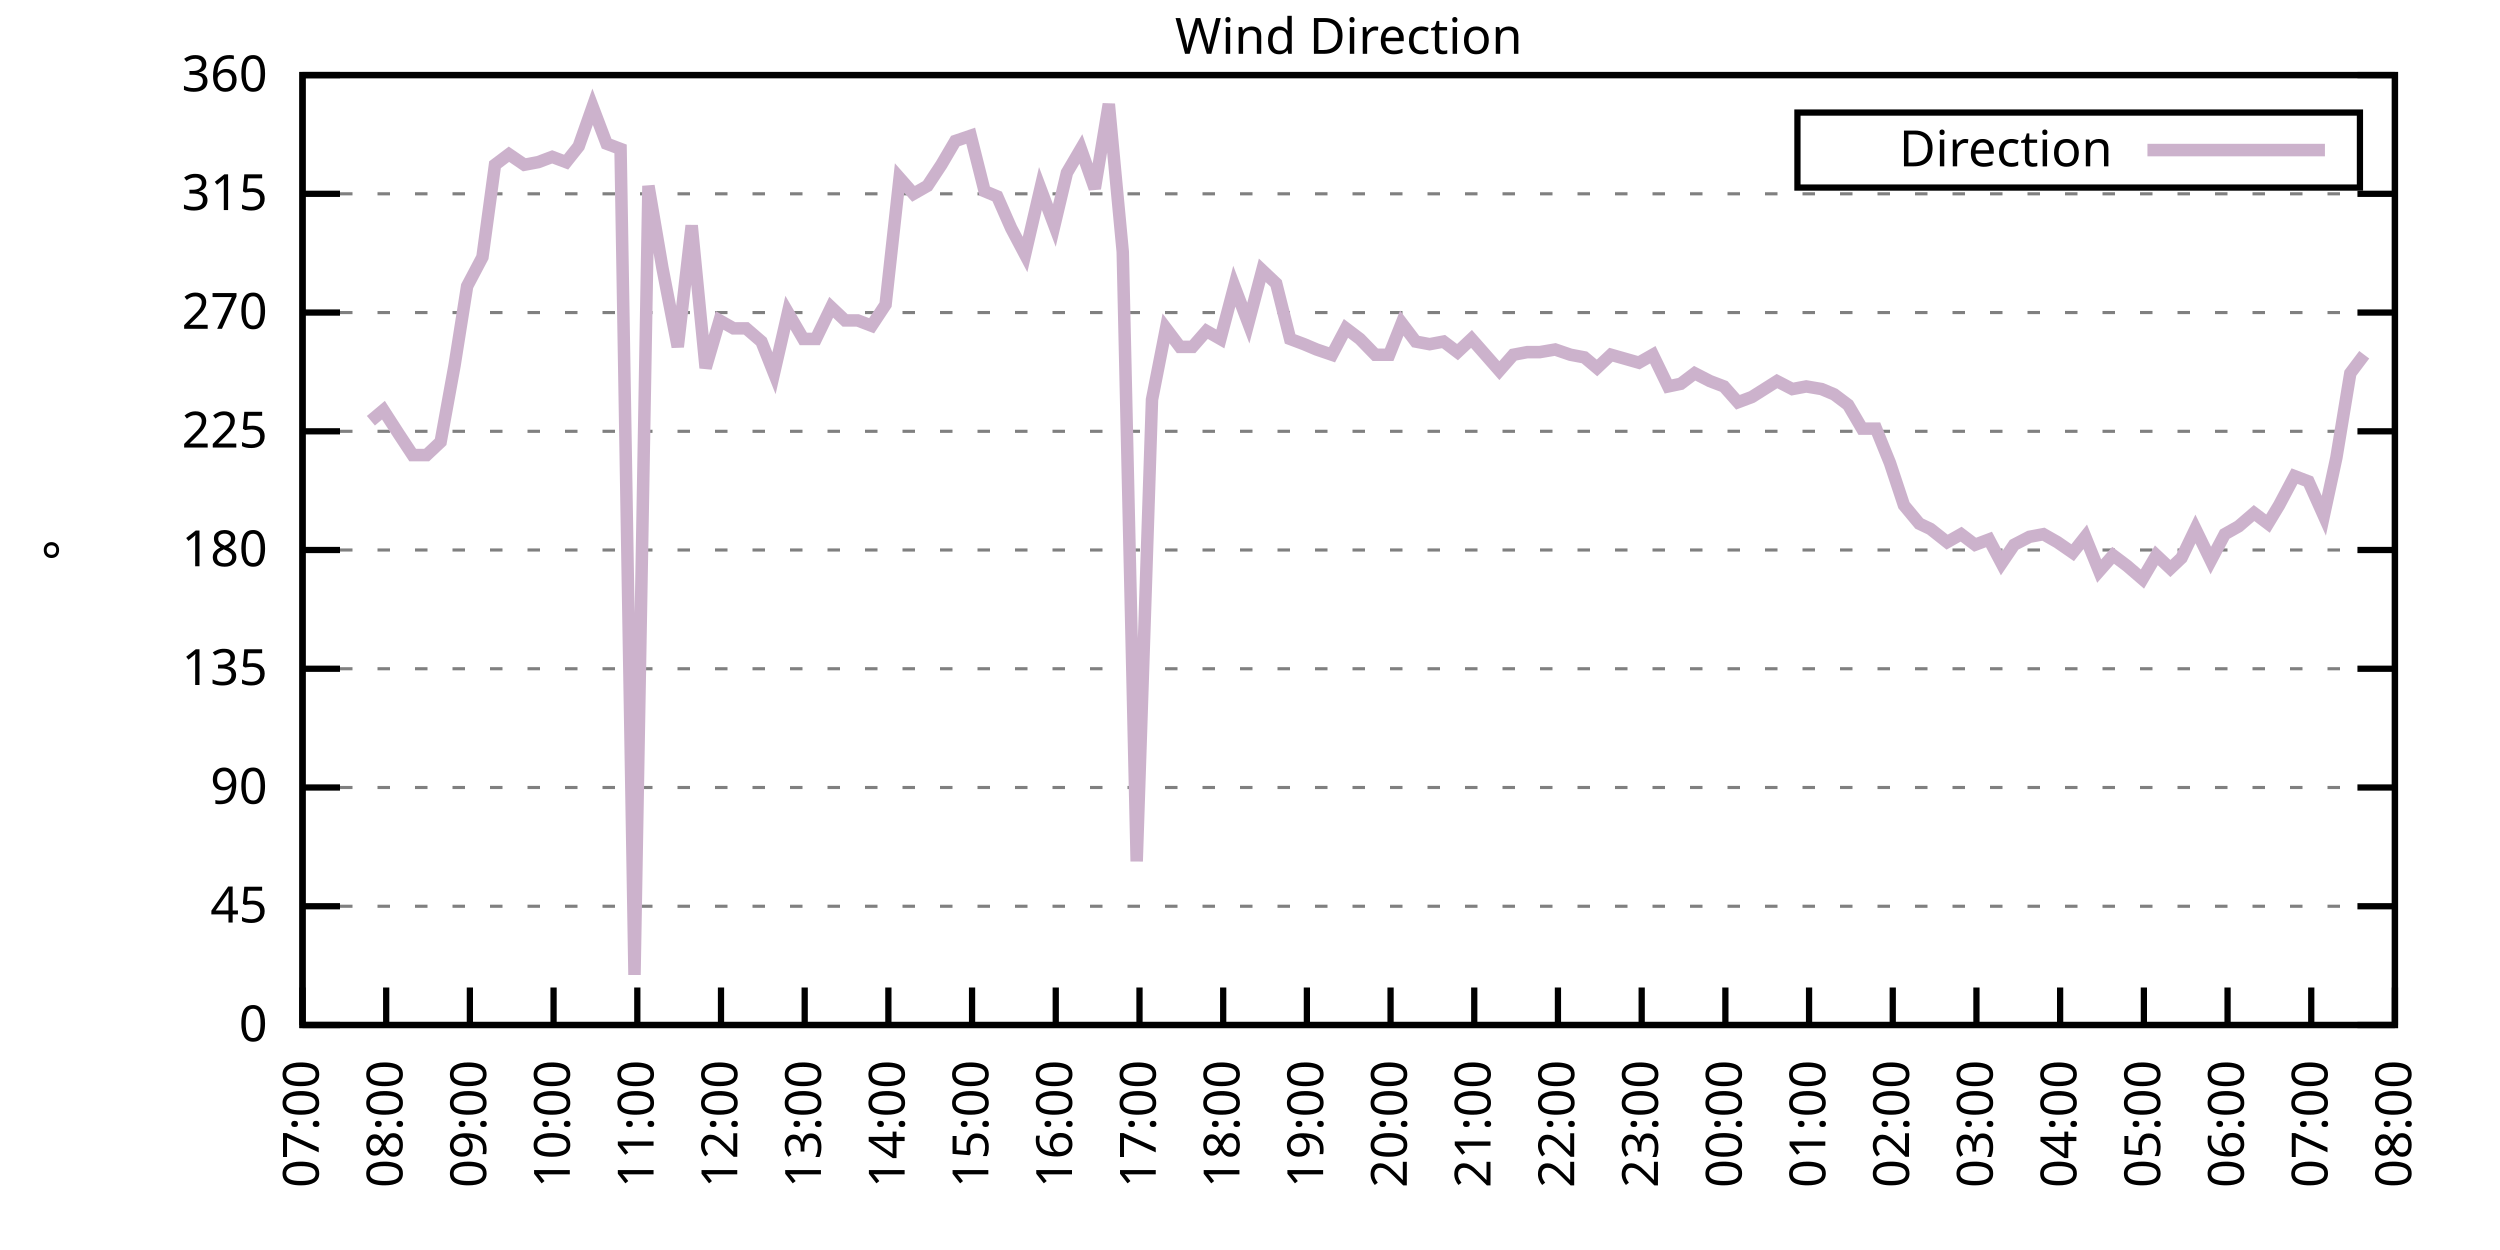
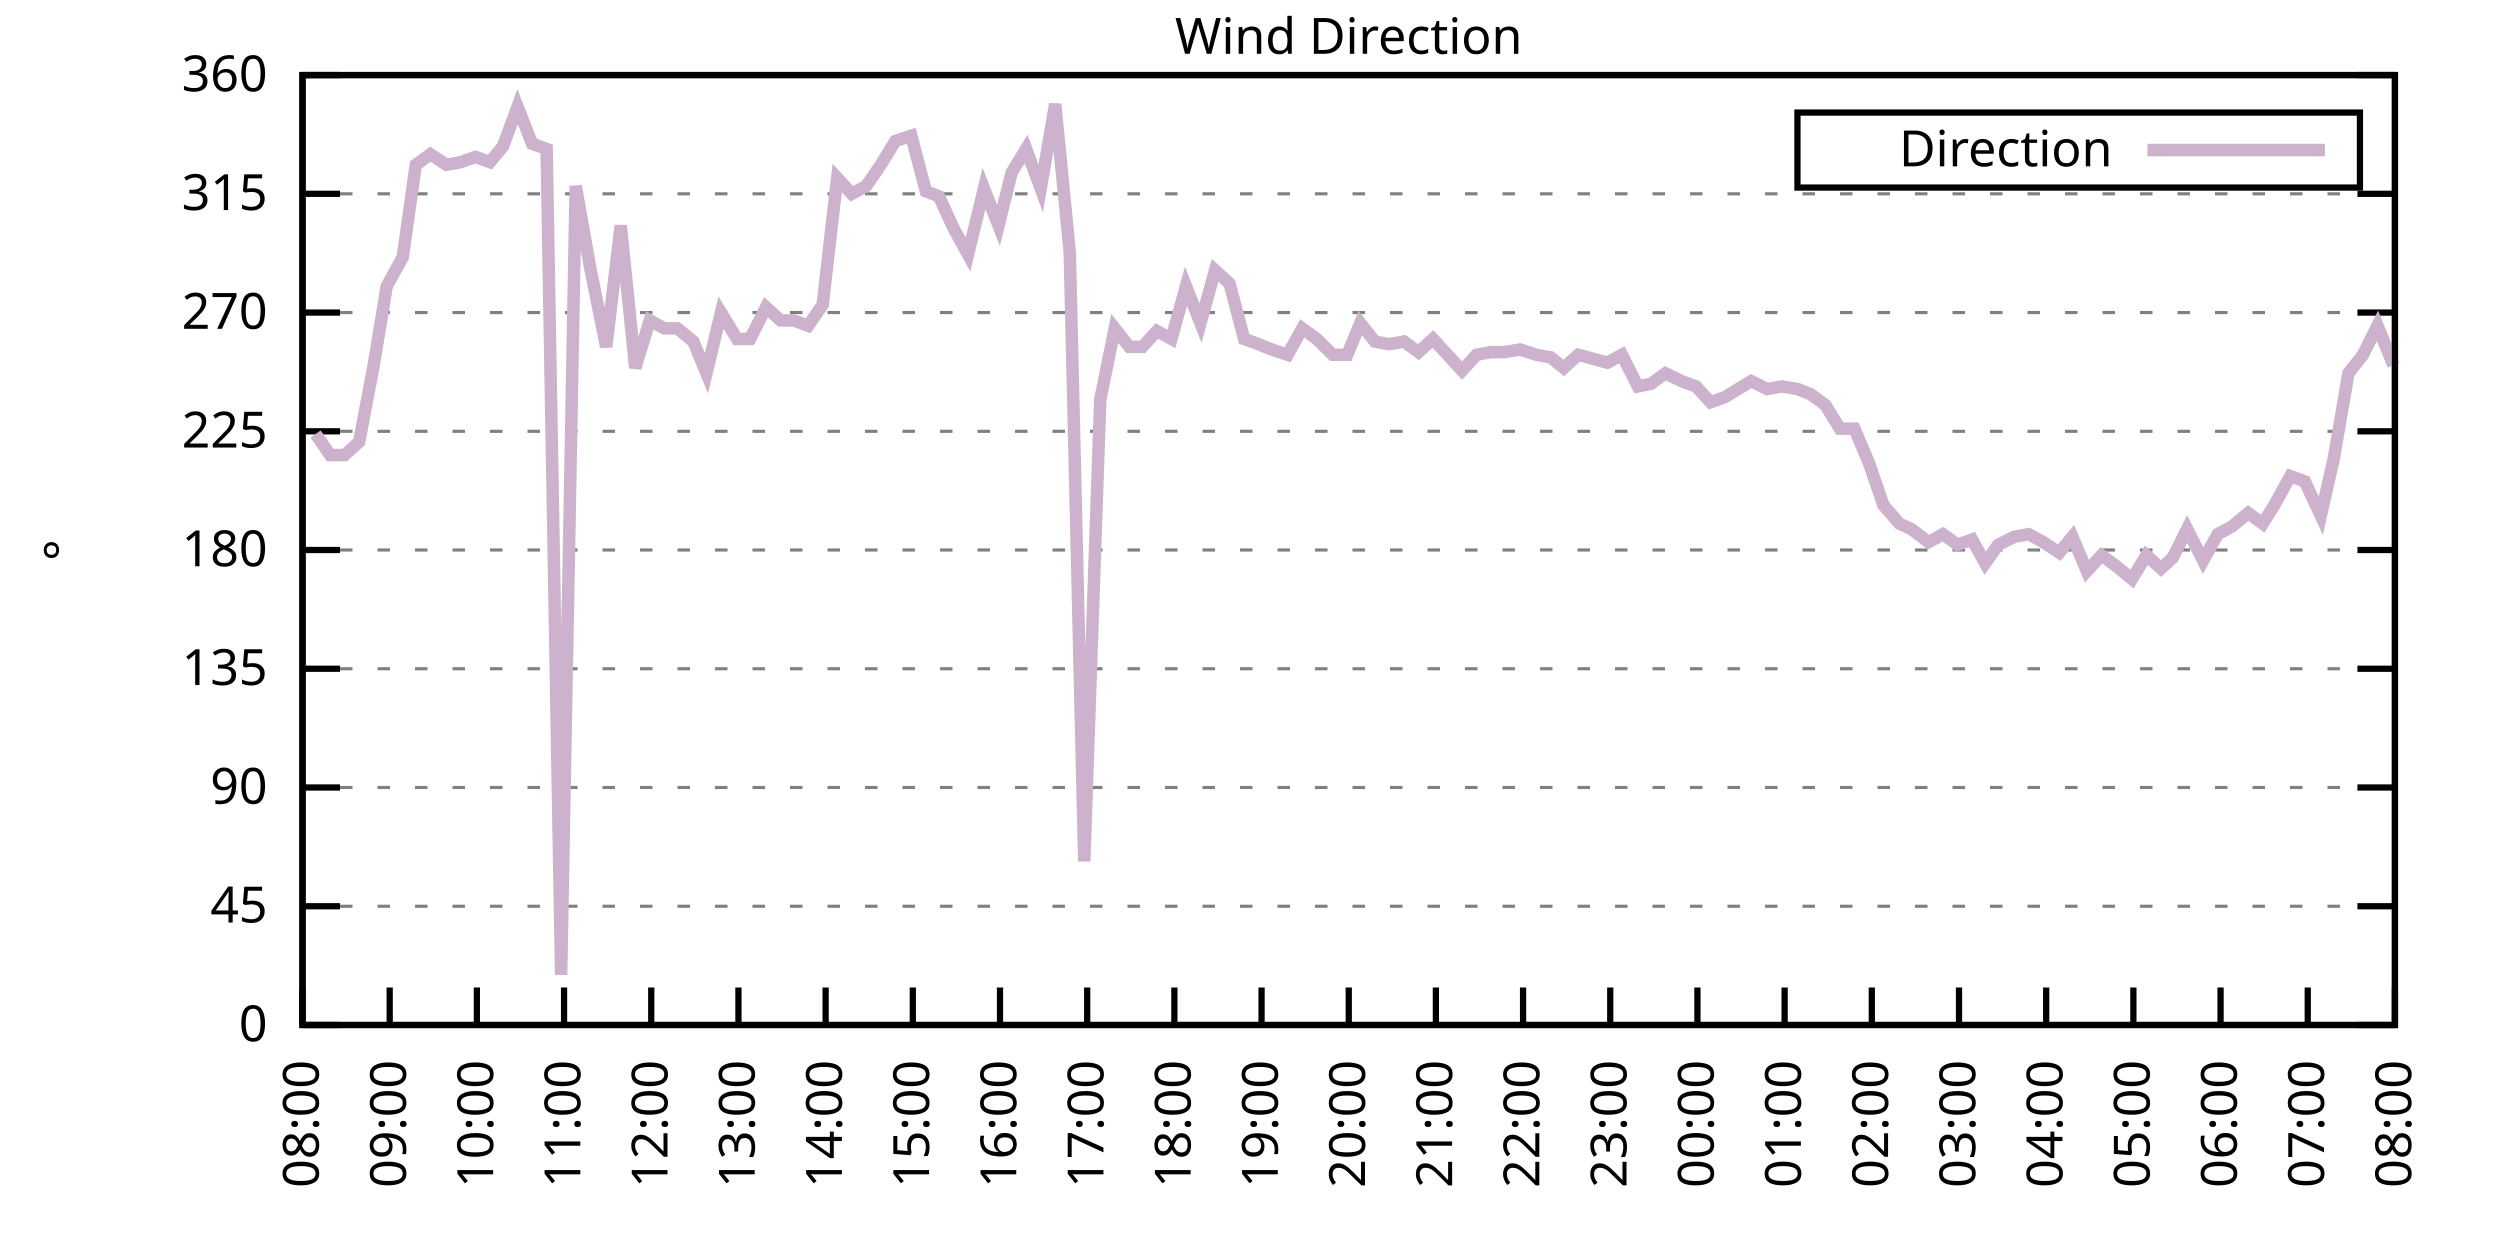
<svg xmlns="http://www.w3.org/2000/svg" xmlns:xlink="http://www.w3.org/1999/xlink" width="400" height="200" viewBox="0 0 400 200">
  <g id="gnuplot_canvas">
    <rect x="0" y="0" width="400" height="200" fill="none" />
    <defs>
      <circle id="gpDot" r="0.5" stroke-width="0.5" stroke="currentColor" />
      <path id="gpPt0" stroke-width="0.333" stroke="currentColor" d="M-1,0 h2 M0,-1 v2" />
      <path id="gpPt1" stroke-width="0.333" stroke="currentColor" d="M-1,-1 L1,1 M1,-1 L-1,1" />
      <path id="gpPt2" stroke-width="0.333" stroke="currentColor" d="M-1,0 L1,0 M0,-1 L0,1 M-1,-1 L1,1 M-1,1 L1,-1" />
      <rect id="gpPt3" stroke-width="0.333" stroke="currentColor" x="-1" y="-1" width="2" height="2" />
      <rect id="gpPt4" stroke-width="0.333" stroke="currentColor" fill="currentColor" x="-1" y="-1" width="2" height="2" />
      <circle id="gpPt5" stroke-width="0.333" stroke="currentColor" cx="0" cy="0" r="1" />
      <use xlink:href="#gpPt5" id="gpPt6" fill="currentColor" stroke="none" />
      <path id="gpPt7" stroke-width="0.333" stroke="currentColor" d="M0,-1.33 L-1.33,0.67 L1.33,0.67 z" />
      <use xlink:href="#gpPt7" id="gpPt8" fill="currentColor" stroke="none" />
      <use xlink:href="#gpPt7" id="gpPt9" stroke="currentColor" transform="rotate(180)" />
      <use xlink:href="#gpPt9" id="gpPt10" fill="currentColor" stroke="none" />
      <use xlink:href="#gpPt3" id="gpPt11" stroke="currentColor" transform="rotate(45)" />
      <use xlink:href="#gpPt11" id="gpPt12" fill="currentColor" stroke="none" />
      <path id="gpPt13" stroke-width="0.333" stroke="currentColor" d="M0,1.330 L1.265,0.411 L0.782,-1.067 L-0.782,-1.076 L-1.265,0.411 z" />
      <use xlink:href="#gpPt13" id="gpPt14" fill="currentColor" stroke="none" />
      <filter id="textbox" filterUnits="objectBoundingBox" x="0" y="0" height="1" width="1">
        <feFlood flood-color="white" flood-opacity="1" result="bgnd" />
        <feComposite in="SourceGraphic" in2="bgnd" operator="atop" />
      </filter>
      <filter id="greybox" filterUnits="objectBoundingBox" x="0" y="0" height="1" width="1">
        <feFlood flood-color="lightgrey" flood-opacity="1" result="grey" />
        <feComposite in="SourceGraphic" in2="grey" operator="atop" />
      </filter>
    </defs>
    <g fill="none" color="white" stroke="currentColor" stroke-width="1.00" stroke-linecap="butt" stroke-linejoin="miter">
</g>
    <g fill="none" color="black" stroke="currentColor" stroke-width="1.00" stroke-linecap="butt" stroke-linejoin="miter">
      <g stroke="none" shape-rendering="crispEdges">
        <polygon fill="rgb(255, 255, 255)" points="48.40,164.00 383.18,164.00 383.18,12.02 48.40,12.02 " />
      </g>
    </g>
    <g fill="none" color="black" stroke="currentColor" stroke-width="1.00" stroke-linecap="butt" stroke-linejoin="miter">
</g>
    <g fill="none" color="black" stroke="black" stroke-width="0.50" stroke-linecap="butt" stroke-linejoin="miter">
</g>
    <g fill="none" color="gray" stroke="currentColor" stroke-width="0.50" stroke-linecap="butt" stroke-linejoin="miter">
      <path stroke="gray" stroke-dasharray="2,4" class="gridline" d="M48.40,164.00 L383.19,164.00  " />
    </g>
    <g fill="none" color="gray" stroke="gray" stroke-width="1.00" stroke-linecap="butt" stroke-linejoin="miter">
</g>
    <g fill="none" color="black" stroke="currentColor" stroke-width="1.00" stroke-linecap="butt" stroke-linejoin="miter">
      <path stroke="black" d="M48.40,164.00 L54.40,164.00 M383.19,164.00 L377.19,164.00  " />
      <g transform="translate(42.80,166.60)" stroke="none" fill="black" font-family="Sans" font-size="8.00" text-anchor="end">
        <text>
          <tspan font-family="Sans"> 0</tspan>
        </text>
      </g>
    </g>
    <g fill="none" color="black" stroke="currentColor" stroke-width="1.00" stroke-linecap="butt" stroke-linejoin="miter">
</g>
    <g fill="none" color="black" stroke="black" stroke-width="0.50" stroke-linecap="butt" stroke-linejoin="miter">
</g>
    <g fill="none" color="gray" stroke="currentColor" stroke-width="0.50" stroke-linecap="butt" stroke-linejoin="miter">
      <path stroke="gray" stroke-dasharray="2,4" class="gridline" d="M48.40,145.00 L383.19,145.00  " />
    </g>
    <g fill="none" color="gray" stroke="gray" stroke-width="1.00" stroke-linecap="butt" stroke-linejoin="miter">
</g>
    <g fill="none" color="black" stroke="currentColor" stroke-width="1.00" stroke-linecap="butt" stroke-linejoin="miter">
      <path stroke="black" d="M48.40,145.00 L54.40,145.00 M383.19,145.00 L377.19,145.00  " />
      <g transform="translate(42.80,147.60)" stroke="none" fill="black" font-family="Sans" font-size="8.00" text-anchor="end">
        <text>
          <tspan font-family="Sans"> 45</tspan>
        </text>
      </g>
    </g>
    <g fill="none" color="black" stroke="currentColor" stroke-width="1.00" stroke-linecap="butt" stroke-linejoin="miter">
</g>
    <g fill="none" color="black" stroke="black" stroke-width="0.50" stroke-linecap="butt" stroke-linejoin="miter">
</g>
    <g fill="none" color="gray" stroke="currentColor" stroke-width="0.50" stroke-linecap="butt" stroke-linejoin="miter">
      <path stroke="gray" stroke-dasharray="2,4" class="gridline" d="M48.40,126.00 L383.19,126.00  " />
    </g>
    <g fill="none" color="gray" stroke="gray" stroke-width="1.00" stroke-linecap="butt" stroke-linejoin="miter">
</g>
    <g fill="none" color="black" stroke="currentColor" stroke-width="1.00" stroke-linecap="butt" stroke-linejoin="miter">
      <path stroke="black" d="M48.40,126.00 L54.40,126.00 M383.19,126.00 L377.19,126.00  " />
      <g transform="translate(42.80,128.60)" stroke="none" fill="black" font-family="Sans" font-size="8.00" text-anchor="end">
        <text>
          <tspan font-family="Sans"> 90</tspan>
        </text>
      </g>
    </g>
    <g fill="none" color="black" stroke="currentColor" stroke-width="1.00" stroke-linecap="butt" stroke-linejoin="miter">
</g>
    <g fill="none" color="black" stroke="black" stroke-width="0.50" stroke-linecap="butt" stroke-linejoin="miter">
</g>
    <g fill="none" color="gray" stroke="currentColor" stroke-width="0.50" stroke-linecap="butt" stroke-linejoin="miter">
      <path stroke="gray" stroke-dasharray="2,4" class="gridline" d="M48.40,107.00 L383.19,107.00  " />
    </g>
    <g fill="none" color="gray" stroke="gray" stroke-width="1.00" stroke-linecap="butt" stroke-linejoin="miter">
</g>
    <g fill="none" color="black" stroke="currentColor" stroke-width="1.00" stroke-linecap="butt" stroke-linejoin="miter">
      <path stroke="black" d="M48.40,107.00 L54.40,107.00 M383.19,107.00 L377.19,107.00  " />
      <g transform="translate(42.80,109.60)" stroke="none" fill="black" font-family="Sans" font-size="8.00" text-anchor="end">
        <text>
          <tspan font-family="Sans"> 135</tspan>
        </text>
      </g>
    </g>
    <g fill="none" color="black" stroke="currentColor" stroke-width="1.00" stroke-linecap="butt" stroke-linejoin="miter">
</g>
    <g fill="none" color="black" stroke="black" stroke-width="0.50" stroke-linecap="butt" stroke-linejoin="miter">
</g>
    <g fill="none" color="gray" stroke="currentColor" stroke-width="0.50" stroke-linecap="butt" stroke-linejoin="miter">
      <path stroke="gray" stroke-dasharray="2,4" class="gridline" d="M48.40,88.00 L383.19,88.00  " />
    </g>
    <g fill="none" color="gray" stroke="gray" stroke-width="1.00" stroke-linecap="butt" stroke-linejoin="miter">
</g>
    <g fill="none" color="black" stroke="currentColor" stroke-width="1.00" stroke-linecap="butt" stroke-linejoin="miter">
      <path stroke="black" d="M48.40,88.00 L54.40,88.00 M383.19,88.00 L377.19,88.00  " />
      <g transform="translate(42.80,90.60)" stroke="none" fill="black" font-family="Sans" font-size="8.00" text-anchor="end">
        <text>
          <tspan font-family="Sans"> 180</tspan>
        </text>
      </g>
    </g>
    <g fill="none" color="black" stroke="currentColor" stroke-width="1.00" stroke-linecap="butt" stroke-linejoin="miter">
</g>
    <g fill="none" color="black" stroke="black" stroke-width="0.50" stroke-linecap="butt" stroke-linejoin="miter">
</g>
    <g fill="none" color="gray" stroke="currentColor" stroke-width="0.50" stroke-linecap="butt" stroke-linejoin="miter">
      <path stroke="gray" stroke-dasharray="2,4" class="gridline" d="M48.40,69.01 L383.19,69.01  " />
    </g>
    <g fill="none" color="gray" stroke="gray" stroke-width="1.00" stroke-linecap="butt" stroke-linejoin="miter">
</g>
    <g fill="none" color="black" stroke="currentColor" stroke-width="1.00" stroke-linecap="butt" stroke-linejoin="miter">
      <path stroke="black" d="M48.40,69.01 L54.40,69.01 M383.19,69.01 L377.19,69.01  " />
      <g transform="translate(42.80,71.61)" stroke="none" fill="black" font-family="Sans" font-size="8.00" text-anchor="end">
        <text>
          <tspan font-family="Sans"> 225</tspan>
        </text>
      </g>
    </g>
    <g fill="none" color="black" stroke="currentColor" stroke-width="1.00" stroke-linecap="butt" stroke-linejoin="miter">
</g>
    <g fill="none" color="black" stroke="black" stroke-width="0.50" stroke-linecap="butt" stroke-linejoin="miter">
</g>
    <g fill="none" color="gray" stroke="currentColor" stroke-width="0.50" stroke-linecap="butt" stroke-linejoin="miter">
      <path stroke="gray" stroke-dasharray="2,4" class="gridline" d="M48.40,50.01 L383.19,50.01  " />
    </g>
    <g fill="none" color="gray" stroke="gray" stroke-width="1.00" stroke-linecap="butt" stroke-linejoin="miter">
</g>
    <g fill="none" color="black" stroke="currentColor" stroke-width="1.00" stroke-linecap="butt" stroke-linejoin="miter">
      <path stroke="black" d="M48.40,50.01 L54.40,50.01 M383.19,50.01 L377.19,50.01  " />
      <g transform="translate(42.80,52.61)" stroke="none" fill="black" font-family="Sans" font-size="8.00" text-anchor="end">
        <text>
          <tspan font-family="Sans"> 270</tspan>
        </text>
      </g>
    </g>
    <g fill="none" color="black" stroke="currentColor" stroke-width="1.00" stroke-linecap="butt" stroke-linejoin="miter">
</g>
    <g fill="none" color="black" stroke="black" stroke-width="0.50" stroke-linecap="butt" stroke-linejoin="miter">
</g>
    <g fill="none" color="gray" stroke="currentColor" stroke-width="0.50" stroke-linecap="butt" stroke-linejoin="miter">
      <path stroke="gray" stroke-dasharray="2,4" class="gridline" d="M48.40,31.01 L383.19,31.01  " />
    </g>
    <g fill="none" color="gray" stroke="gray" stroke-width="1.00" stroke-linecap="butt" stroke-linejoin="miter">
</g>
    <g fill="none" color="black" stroke="currentColor" stroke-width="1.00" stroke-linecap="butt" stroke-linejoin="miter">
      <path stroke="black" d="M48.40,31.01 L54.40,31.01 M383.19,31.01 L377.19,31.01  " />
      <g transform="translate(42.80,33.61)" stroke="none" fill="black" font-family="Sans" font-size="8.00" text-anchor="end">
        <text>
          <tspan font-family="Sans"> 315</tspan>
        </text>
      </g>
    </g>
    <g fill="none" color="black" stroke="currentColor" stroke-width="1.00" stroke-linecap="butt" stroke-linejoin="miter">
</g>
    <g fill="none" color="black" stroke="black" stroke-width="0.50" stroke-linecap="butt" stroke-linejoin="miter">
</g>
    <g fill="none" color="gray" stroke="currentColor" stroke-width="0.50" stroke-linecap="butt" stroke-linejoin="miter">
      <path stroke="gray" stroke-dasharray="2,4" class="gridline" d="M48.40,12.01 L383.19,12.01  " />
    </g>
    <g fill="none" color="gray" stroke="gray" stroke-width="1.00" stroke-linecap="butt" stroke-linejoin="miter">
</g>
    <g fill="none" color="black" stroke="currentColor" stroke-width="1.00" stroke-linecap="butt" stroke-linejoin="miter">
      <path stroke="black" d="M48.40,12.01 L54.40,12.01 M383.19,12.01 L377.19,12.01  " />
      <g transform="translate(42.80,14.61)" stroke="none" fill="black" font-family="Sans" font-size="8.00" text-anchor="end">
        <text>
          <tspan font-family="Sans"> 360</tspan>
        </text>
      </g>
    </g>
    <g fill="none" color="black" stroke="currentColor" stroke-width="1.00" stroke-linecap="butt" stroke-linejoin="miter">
      <path stroke="black" d="M48.40,164.00 L48.40,158.00  " />
      <g transform="translate(51.00,169.60) rotate(270.00)" stroke="none" fill="black" font-family="Sans" font-size="8.00" text-anchor="end">
        <text>
-           <tspan font-family="Sans">07:00</tspan>
-         </text>
-       </g>
-     </g>
-     <g fill="none" color="black" stroke="currentColor" stroke-width="1.00" stroke-linecap="butt" stroke-linejoin="miter">
-       <path stroke="black" d="M61.79,164.00 L61.79,158.00  " />
-       <g transform="translate(64.39,169.60) rotate(270.00)" stroke="none" fill="black" font-family="Sans" font-size="8.00" text-anchor="end">
-         <text>
          <tspan font-family="Sans">08:00</tspan>
        </text>
      </g>
    </g>
    <g fill="none" color="black" stroke="currentColor" stroke-width="1.00" stroke-linecap="butt" stroke-linejoin="miter">
-       <path stroke="black" d="M75.18,164.00 L75.18,158.00  " />
-       <g transform="translate(77.78,169.60) rotate(270.00)" stroke="none" fill="black" font-family="Sans" font-size="8.00" text-anchor="end">
+       <path stroke="black" d="M62.35,164.00 L62.35,158.00  " />
+       <g transform="translate(64.95,169.60) rotate(270.00)" stroke="none" fill="black" font-family="Sans" font-size="8.00" text-anchor="end">
        <text>
          <tspan font-family="Sans">09:00</tspan>
        </text>
      </g>
    </g>
    <g fill="none" color="black" stroke="currentColor" stroke-width="1.00" stroke-linecap="butt" stroke-linejoin="miter">
-       <path stroke="black" d="M88.57,164.00 L88.57,158.00  " />
-       <g transform="translate(91.17,169.60) rotate(270.00)" stroke="none" fill="black" font-family="Sans" font-size="8.00" text-anchor="end">
+       <path stroke="black" d="M76.30,164.00 L76.30,158.00  " />
+       <g transform="translate(78.90,169.60) rotate(270.00)" stroke="none" fill="black" font-family="Sans" font-size="8.00" text-anchor="end">
        <text>
          <tspan font-family="Sans">10:00</tspan>
        </text>
      </g>
    </g>
    <g fill="none" color="black" stroke="currentColor" stroke-width="1.00" stroke-linecap="butt" stroke-linejoin="miter">
-       <path stroke="black" d="M101.97,164.00 L101.97,158.00  " />
-       <g transform="translate(104.57,169.60) rotate(270.00)" stroke="none" fill="black" font-family="Sans" font-size="8.00" text-anchor="end">
+       <path stroke="black" d="M90.25,164.00 L90.25,158.00  " />
+       <g transform="translate(92.85,169.60) rotate(270.00)" stroke="none" fill="black" font-family="Sans" font-size="8.00" text-anchor="end">
        <text>
          <tspan font-family="Sans">11:00</tspan>
        </text>
      </g>
    </g>
    <g fill="none" color="black" stroke="currentColor" stroke-width="1.00" stroke-linecap="butt" stroke-linejoin="miter">
-       <path stroke="black" d="M115.36,164.00 L115.36,158.00  " />
-       <g transform="translate(117.96,169.60) rotate(270.00)" stroke="none" fill="black" font-family="Sans" font-size="8.00" text-anchor="end">
+       <path stroke="black" d="M104.20,164.00 L104.20,158.00  " />
+       <g transform="translate(106.80,169.60) rotate(270.00)" stroke="none" fill="black" font-family="Sans" font-size="8.00" text-anchor="end">
        <text>
          <tspan font-family="Sans">12:00</tspan>
        </text>
      </g>
    </g>
    <g fill="none" color="black" stroke="currentColor" stroke-width="1.00" stroke-linecap="butt" stroke-linejoin="miter">
-       <path stroke="black" d="M128.75,164.00 L128.75,158.00  " />
-       <g transform="translate(131.35,169.60) rotate(270.00)" stroke="none" fill="black" font-family="Sans" font-size="8.00" text-anchor="end">
+       <path stroke="black" d="M118.15,164.00 L118.15,158.00  " />
+       <g transform="translate(120.75,169.60) rotate(270.00)" stroke="none" fill="black" font-family="Sans" font-size="8.00" text-anchor="end">
        <text>
          <tspan font-family="Sans">13:00</tspan>
        </text>
      </g>
    </g>
    <g fill="none" color="black" stroke="currentColor" stroke-width="1.00" stroke-linecap="butt" stroke-linejoin="miter">
-       <path stroke="black" d="M142.14,164.00 L142.14,158.00  " />
-       <g transform="translate(144.74,169.60) rotate(270.00)" stroke="none" fill="black" font-family="Sans" font-size="8.00" text-anchor="end">
+       <path stroke="black" d="M132.10,164.00 L132.10,158.00  " />
+       <g transform="translate(134.70,169.60) rotate(270.00)" stroke="none" fill="black" font-family="Sans" font-size="8.00" text-anchor="end">
        <text>
          <tspan font-family="Sans">14:00</tspan>
        </text>
      </g>
    </g>
    <g fill="none" color="black" stroke="currentColor" stroke-width="1.00" stroke-linecap="butt" stroke-linejoin="miter">
-       <path stroke="black" d="M155.53,164.00 L155.53,158.00  " />
-       <g transform="translate(158.13,169.60) rotate(270.00)" stroke="none" fill="black" font-family="Sans" font-size="8.00" text-anchor="end">
+       <path stroke="black" d="M146.05,164.00 L146.05,158.00  " />
+       <g transform="translate(148.65,169.60) rotate(270.00)" stroke="none" fill="black" font-family="Sans" font-size="8.00" text-anchor="end">
        <text>
          <tspan font-family="Sans">15:00</tspan>
        </text>
      </g>
    </g>
    <g fill="none" color="black" stroke="currentColor" stroke-width="1.00" stroke-linecap="butt" stroke-linejoin="miter">
-       <path stroke="black" d="M168.92,164.00 L168.92,158.00  " />
-       <g transform="translate(171.52,169.60) rotate(270.00)" stroke="none" fill="black" font-family="Sans" font-size="8.00" text-anchor="end">
+       <path stroke="black" d="M160.00,164.00 L160.00,158.00  " />
+       <g transform="translate(162.60,169.60) rotate(270.00)" stroke="none" fill="black" font-family="Sans" font-size="8.00" text-anchor="end">
        <text>
          <tspan font-family="Sans">16:00</tspan>
        </text>
      </g>
    </g>
    <g fill="none" color="black" stroke="currentColor" stroke-width="1.00" stroke-linecap="butt" stroke-linejoin="miter">
-       <path stroke="black" d="M182.32,164.00 L182.32,158.00  " />
-       <g transform="translate(184.92,169.60) rotate(270.00)" stroke="none" fill="black" font-family="Sans" font-size="8.00" text-anchor="end">
+       <path stroke="black" d="M173.95,164.00 L173.95,158.00  " />
+       <g transform="translate(176.55,169.60) rotate(270.00)" stroke="none" fill="black" font-family="Sans" font-size="8.00" text-anchor="end">
        <text>
          <tspan font-family="Sans">17:00</tspan>
        </text>
      </g>
    </g>
    <g fill="none" color="black" stroke="currentColor" stroke-width="1.00" stroke-linecap="butt" stroke-linejoin="miter">
-       <path stroke="black" d="M195.71,164.00 L195.71,158.00  " />
-       <g transform="translate(198.31,169.60) rotate(270.00)" stroke="none" fill="black" font-family="Sans" font-size="8.00" text-anchor="end">
+       <path stroke="black" d="M187.90,164.00 L187.90,158.00  " />
+       <g transform="translate(190.50,169.60) rotate(270.00)" stroke="none" fill="black" font-family="Sans" font-size="8.00" text-anchor="end">
        <text>
          <tspan font-family="Sans">18:00</tspan>
        </text>
      </g>
    </g>
    <g fill="none" color="black" stroke="currentColor" stroke-width="1.00" stroke-linecap="butt" stroke-linejoin="miter">
-       <path stroke="black" d="M209.10,164.00 L209.10,158.00  " />
-       <g transform="translate(211.70,169.60) rotate(270.00)" stroke="none" fill="black" font-family="Sans" font-size="8.00" text-anchor="end">
+       <path stroke="black" d="M201.85,164.00 L201.85,158.00  " />
+       <g transform="translate(204.45,169.60) rotate(270.00)" stroke="none" fill="black" font-family="Sans" font-size="8.00" text-anchor="end">
        <text>
          <tspan font-family="Sans">19:00</tspan>
        </text>
      </g>
    </g>
    <g fill="none" color="black" stroke="currentColor" stroke-width="1.00" stroke-linecap="butt" stroke-linejoin="miter">
-       <path stroke="black" d="M222.49,164.00 L222.49,158.00  " />
-       <g transform="translate(225.09,169.60) rotate(270.00)" stroke="none" fill="black" font-family="Sans" font-size="8.00" text-anchor="end">
+       <path stroke="black" d="M215.80,164.00 L215.80,158.00  " />
+       <g transform="translate(218.40,169.60) rotate(270.00)" stroke="none" fill="black" font-family="Sans" font-size="8.00" text-anchor="end">
        <text>
          <tspan font-family="Sans">20:00</tspan>
        </text>
      </g>
    </g>
    <g fill="none" color="black" stroke="currentColor" stroke-width="1.00" stroke-linecap="butt" stroke-linejoin="miter">
-       <path stroke="black" d="M235.88,164.00 L235.88,158.00  " />
-       <g transform="translate(238.48,169.60) rotate(270.00)" stroke="none" fill="black" font-family="Sans" font-size="8.00" text-anchor="end">
+       <path stroke="black" d="M229.74,164.00 L229.74,158.00  " />
+       <g transform="translate(232.34,169.60) rotate(270.00)" stroke="none" fill="black" font-family="Sans" font-size="8.00" text-anchor="end">
        <text>
          <tspan font-family="Sans">21:00</tspan>
        </text>
      </g>
    </g>
    <g fill="none" color="black" stroke="currentColor" stroke-width="1.00" stroke-linecap="butt" stroke-linejoin="miter">
-       <path stroke="black" d="M249.27,164.00 L249.27,158.00  " />
-       <g transform="translate(251.87,169.60) rotate(270.00)" stroke="none" fill="black" font-family="Sans" font-size="8.00" text-anchor="end">
+       <path stroke="black" d="M243.69,164.00 L243.69,158.00  " />
+       <g transform="translate(246.29,169.60) rotate(270.00)" stroke="none" fill="black" font-family="Sans" font-size="8.00" text-anchor="end">
        <text>
          <tspan font-family="Sans">22:00</tspan>
        </text>
      </g>
    </g>
    <g fill="none" color="black" stroke="currentColor" stroke-width="1.00" stroke-linecap="butt" stroke-linejoin="miter">
-       <path stroke="black" d="M262.67,164.00 L262.67,158.00  " />
-       <g transform="translate(265.27,169.60) rotate(270.00)" stroke="none" fill="black" font-family="Sans" font-size="8.00" text-anchor="end">
+       <path stroke="black" d="M257.64,164.00 L257.64,158.00  " />
+       <g transform="translate(260.24,169.60) rotate(270.00)" stroke="none" fill="black" font-family="Sans" font-size="8.00" text-anchor="end">
        <text>
          <tspan font-family="Sans">23:00</tspan>
        </text>
      </g>
    </g>
    <g fill="none" color="black" stroke="currentColor" stroke-width="1.00" stroke-linecap="butt" stroke-linejoin="miter">
-       <path stroke="black" d="M276.06,164.00 L276.06,158.00  " />
-       <g transform="translate(278.66,169.60) rotate(270.00)" stroke="none" fill="black" font-family="Sans" font-size="8.00" text-anchor="end">
+       <path stroke="black" d="M271.59,164.00 L271.59,158.00  " />
+       <g transform="translate(274.19,169.60) rotate(270.00)" stroke="none" fill="black" font-family="Sans" font-size="8.00" text-anchor="end">
        <text>
          <tspan font-family="Sans">00:00</tspan>
        </text>
      </g>
    </g>
    <g fill="none" color="black" stroke="currentColor" stroke-width="1.00" stroke-linecap="butt" stroke-linejoin="miter">
-       <path stroke="black" d="M289.45,164.00 L289.45,158.00  " />
-       <g transform="translate(292.05,169.60) rotate(270.00)" stroke="none" fill="black" font-family="Sans" font-size="8.00" text-anchor="end">
+       <path stroke="black" d="M285.54,164.00 L285.54,158.00  " />
+       <g transform="translate(288.14,169.60) rotate(270.00)" stroke="none" fill="black" font-family="Sans" font-size="8.00" text-anchor="end">
        <text>
          <tspan font-family="Sans">01:00</tspan>
        </text>
      </g>
    </g>
    <g fill="none" color="black" stroke="currentColor" stroke-width="1.00" stroke-linecap="butt" stroke-linejoin="miter">
-       <path stroke="black" d="M302.84,164.00 L302.84,158.00  " />
-       <g transform="translate(305.44,169.60) rotate(270.00)" stroke="none" fill="black" font-family="Sans" font-size="8.00" text-anchor="end">
+       <path stroke="black" d="M299.49,164.00 L299.49,158.00  " />
+       <g transform="translate(302.09,169.60) rotate(270.00)" stroke="none" fill="black" font-family="Sans" font-size="8.00" text-anchor="end">
        <text>
          <tspan font-family="Sans">02:00</tspan>
        </text>
      </g>
    </g>
    <g fill="none" color="black" stroke="currentColor" stroke-width="1.00" stroke-linecap="butt" stroke-linejoin="miter">
-       <path stroke="black" d="M316.23,164.00 L316.23,158.00  " />
-       <g transform="translate(318.83,169.60) rotate(270.00)" stroke="none" fill="black" font-family="Sans" font-size="8.00" text-anchor="end">
+       <path stroke="black" d="M313.44,164.00 L313.44,158.00  " />
+       <g transform="translate(316.04,169.60) rotate(270.00)" stroke="none" fill="black" font-family="Sans" font-size="8.00" text-anchor="end">
        <text>
          <tspan font-family="Sans">03:00</tspan>
        </text>
      </g>
    </g>
    <g fill="none" color="black" stroke="currentColor" stroke-width="1.00" stroke-linecap="butt" stroke-linejoin="miter">
-       <path stroke="black" d="M329.62,164.00 L329.62,158.00  " />
-       <g transform="translate(332.22,169.60) rotate(270.00)" stroke="none" fill="black" font-family="Sans" font-size="8.00" text-anchor="end">
+       <path stroke="black" d="M327.39,164.00 L327.39,158.00  " />
+       <g transform="translate(329.99,169.60) rotate(270.00)" stroke="none" fill="black" font-family="Sans" font-size="8.00" text-anchor="end">
        <text>
          <tspan font-family="Sans">04:00</tspan>
        </text>
      </g>
    </g>
    <g fill="none" color="black" stroke="currentColor" stroke-width="1.00" stroke-linecap="butt" stroke-linejoin="miter">
-       <path stroke="black" d="M343.02,164.00 L343.02,158.00  " />
-       <g transform="translate(345.62,169.60) rotate(270.00)" stroke="none" fill="black" font-family="Sans" font-size="8.00" text-anchor="end">
+       <path stroke="black" d="M341.34,164.00 L341.34,158.00  " />
+       <g transform="translate(343.94,169.60) rotate(270.00)" stroke="none" fill="black" font-family="Sans" font-size="8.00" text-anchor="end">
        <text>
          <tspan font-family="Sans">05:00</tspan>
        </text>
      </g>
    </g>
    <g fill="none" color="black" stroke="currentColor" stroke-width="1.00" stroke-linecap="butt" stroke-linejoin="miter">
-       <path stroke="black" d="M356.41,164.00 L356.41,158.00  " />
-       <g transform="translate(359.01,169.60) rotate(270.00)" stroke="none" fill="black" font-family="Sans" font-size="8.00" text-anchor="end">
+       <path stroke="black" d="M355.29,164.00 L355.29,158.00  " />
+       <g transform="translate(357.89,169.60) rotate(270.00)" stroke="none" fill="black" font-family="Sans" font-size="8.00" text-anchor="end">
        <text>
          <tspan font-family="Sans">06:00</tspan>
        </text>
      </g>
    </g>
    <g fill="none" color="black" stroke="currentColor" stroke-width="1.00" stroke-linecap="butt" stroke-linejoin="miter">
-       <path stroke="black" d="M369.80,164.00 L369.80,158.00  " />
-       <g transform="translate(372.40,169.60) rotate(270.00)" stroke="none" fill="black" font-family="Sans" font-size="8.00" text-anchor="end">
+       <path stroke="black" d="M369.24,164.00 L369.24,158.00  " />
+       <g transform="translate(371.84,169.60) rotate(270.00)" stroke="none" fill="black" font-family="Sans" font-size="8.00" text-anchor="end">
        <text>
          <tspan font-family="Sans">07:00</tspan>
        </text>
      </g>
    </g>
    <g fill="none" color="black" stroke="currentColor" stroke-width="1.00" stroke-linecap="butt" stroke-linejoin="miter">
      <path stroke="black" d="M383.19,164.00 L383.19,158.00  " />
      <g transform="translate(385.79,169.60) rotate(270.00)" stroke="none" fill="black" font-family="Sans" font-size="8.00" text-anchor="end">
        <text>
          <tspan font-family="Sans">08:00</tspan>
        </text>
      </g>
    </g>
    <g fill="none" color="black" stroke="currentColor" stroke-width="1.00" stroke-linecap="butt" stroke-linejoin="miter">
</g>
    <g fill="none" color="black" stroke="currentColor" stroke-width="1.00" stroke-linecap="butt" stroke-linejoin="miter">
      <path stroke="black" d="M48.40,12.01 L48.40,164.00 L383.19,164.00 L383.19,12.01 L48.40,12.01 Z  " />
    </g>
    <g fill="none" color="black" stroke="currentColor" stroke-width="1.00" stroke-linecap="butt" stroke-linejoin="miter">
</g>
    <g fill="none" color="black" stroke="currentColor" stroke-width="1.00" stroke-linecap="butt" stroke-linejoin="miter">
      <path stroke="black" d="M287.59,30.01 L287.59,18.01 L377.59,18.01 L377.59,30.01 L287.59,30.01 Z  " />
    </g>
    <g id="Wind_direction_plot_1">
      <g fill="none" color="white" stroke="black" stroke-width="2.00" stroke-linecap="butt" stroke-linejoin="miter">
</g>
      <g fill="none" color="black" stroke="currentColor" stroke-width="2.00" stroke-linecap="butt" stroke-linejoin="miter">
        <g transform="translate(337.99,26.61)" stroke="none" fill="black" font-family="Sans" font-size="8.00" text-anchor="end">
          <text>
            <tspan font-family="Sans">Direction</tspan>
          </text>
        </g>
      </g>
      <g fill="none" color="black" stroke="currentColor" stroke-width="2.00" stroke-linecap="butt" stroke-linejoin="miter">
-         <path stroke="rgb(204, 178, 204)" d="M343.59,24.01 L371.99,24.01 M59.34,67.32 L61.35,65.63 L63.80,69.43 L66.03,72.81 L68.26,72.81 L70.50,70.70   L72.73,58.45 L74.74,45.79 L77.19,41.14 L79.20,26.36 L81.43,24.68 L83.89,26.36 L86.12,25.94 L88.35,25.10   L90.58,25.94 L92.59,23.41 L94.82,17.08 L97.06,22.99 L99.29,23.83 L101.52,155.98 L103.75,29.74 L105.98,42.83   L108.44,55.50 L110.67,36.08 L112.90,58.87 L115.13,51.27 L117.37,52.54 L119.38,52.54 L121.83,54.65 L123.84,59.72   L126.07,50.01 L128.53,54.23 L130.54,54.23 L132.99,49.16 L135.22,51.27 L137.23,51.27 L139.46,52.12 L141.69,48.74   L143.93,28.48 L146.16,31.01 L148.39,29.74 L150.62,26.36 L152.85,22.56 L155.31,21.72 L157.54,30.59 L159.55,31.43   L161.78,36.50 L164.01,40.72 L166.47,30.16 L168.70,36.08 L170.71,27.63 L172.94,23.83 L175.17,30.16 L177.41,16.65   L179.64,40.30 L181.87,137.82 L184.32,63.94 L186.56,52.54 L188.79,55.50 L190.80,55.50 L193.03,52.96 L195.26,54.23   L197.49,45.79 L199.73,51.70 L201.96,43.25 L204.19,45.36 L206.42,54.23 L208.65,55.07 L210.66,55.92 L213.12,56.76   L215.35,52.54 L217.58,54.23 L220.04,56.76 L222.27,56.76 L224.28,51.70 L226.51,54.65 L228.74,55.07 L230.97,54.65   L233.20,56.34 L235.44,54.23 L237.67,56.76 L239.90,59.30 L242.13,56.76 L244.36,56.34 L246.37,56.34 L248.83,55.92   L251.28,56.76 L253.51,57.18 L255.52,58.87 L257.76,56.76 L262.22,58.03 L264.45,56.76 L266.91,61.83 L268.92,61.41   L271.15,59.72 L273.60,60.98 L275.83,61.83 L278.07,64.36 L280.30,63.52 L282.31,62.25 L284.32,60.98 L286.77,62.25   L289.00,61.83 L291.46,62.25 L293.47,63.10 L295.70,64.78 L297.93,68.58 L300.16,68.58 L302.39,74.07 L304.63,80.83   L307.08,83.78 L308.87,84.63 L311.54,86.74 L313.78,85.47 L316.01,87.16 L318.24,86.32 L320.25,90.12 L322.26,87.16   L324.71,85.89 L326.95,85.47 L329.18,86.74 L331.63,88.43 L333.64,85.89 L335.87,91.38 L338.10,88.85 L340.34,90.54   L342.79,92.65 L345.02,88.85 L347.26,90.96 L349.04,89.27 L351.27,84.63 L353.73,89.69 L355.96,85.47 L358.19,84.21   L360.65,82.09 L362.88,83.78 L364.66,80.83 L367.12,76.18 L369.35,77.03 L371.81,82.52 L373.82,73.23 L376.05,59.72   L378.28,56.76  " />
+         <path stroke="rgb(204, 178, 204)" d="M343.59,24.01 L371.99,24.01 M50.49,69.43 L52.82,72.81 L55.14,72.81 L57.47,70.70 L59.79,58.45 L61.88,45.79   L64.44,41.14 L66.53,26.36 L68.86,24.68 L71.42,26.36 L73.74,25.94 L76.07,25.10 L78.39,25.94 L80.48,23.41   L82.81,17.08 L85.13,22.99 L87.46,23.83 L89.78,155.98 L92.11,29.74 L94.43,42.83 L96.99,55.50 L99.32,36.08   L101.64,58.87 L103.97,51.27 L106.29,52.54 L108.38,52.54 L110.94,54.65 L113.03,59.72 L115.36,50.01 L117.92,54.23   L120.01,54.23 L122.57,49.16 L124.89,51.27 L126.98,51.27 L129.31,52.12 L131.63,48.74 L133.96,28.48 L136.28,31.01   L138.61,29.74 L140.93,26.36 L143.26,22.56 L145.81,21.72 L148.14,30.59 L150.23,31.43 L152.56,36.50 L154.88,40.72   L157.44,30.16 L159.76,36.08 L161.86,27.63 L164.18,23.83 L166.51,30.16 L168.83,16.65 L171.16,40.30 L173.48,137.82   L176.04,63.94 L178.36,52.54 L180.69,55.50 L182.78,55.50 L185.11,52.96 L187.43,54.23 L189.76,45.79 L192.08,51.70   L194.41,43.25 L196.73,45.36 L199.06,54.23 L201.38,55.07 L203.47,55.92 L206.03,56.76 L208.36,52.54 L210.68,54.23   L213.24,56.76 L215.56,56.76 L217.65,51.70 L219.98,54.65 L222.30,55.07 L224.63,54.65 L226.95,56.34 L229.28,54.23   L231.60,56.76 L233.93,59.30 L236.25,56.76 L238.58,56.34 L240.67,56.34 L243.23,55.92 L245.79,56.76 L248.11,57.18   L250.20,58.87 L252.53,56.76 L257.18,58.03 L259.50,56.76 L262.06,61.83 L264.15,61.41 L266.48,59.72 L269.04,60.98   L271.36,61.83 L273.69,64.36 L276.01,63.52 L278.10,62.25 L280.20,60.98 L282.75,62.25 L285.08,61.83 L287.64,62.25   L289.73,63.10 L292.05,64.78 L294.38,68.58 L296.70,68.58 L299.03,74.07 L301.35,80.83 L303.91,83.78 L305.77,84.63   L308.56,86.74 L310.88,85.47 L313.21,87.16 L315.53,86.32 L317.63,90.12 L319.72,87.16 L322.28,85.89 L324.60,85.47   L326.93,86.74 L329.48,88.43 L331.58,85.89 L333.90,91.38 L336.23,88.85 L338.55,90.54 L341.11,92.65 L343.43,88.85   L345.76,90.96 L347.62,89.27 L349.94,84.63 L352.50,89.69 L354.83,85.47 L357.15,84.21 L359.71,82.09 L362.03,83.78   L363.89,80.83 L366.45,76.18 L368.78,77.03 L371.33,82.52 L373.43,73.23 L375.75,59.72 L378.08,56.76 L380.40,52.12   L382.96,58.45  " />
      </g>
    </g>
    <g fill="none" color="black" stroke="currentColor" stroke-width="2.00" stroke-linecap="butt" stroke-linejoin="miter">
</g>
    <g fill="none" color="black" stroke="black" stroke-width="1.00" stroke-linecap="butt" stroke-linejoin="miter">
</g>
    <g fill="none" color="black" stroke="currentColor" stroke-width="1.00" stroke-linecap="butt" stroke-linejoin="miter">
      <path stroke="black" d="M48.40,12.01 L48.40,164.00 L383.19,164.00 L383.19,12.01 L48.40,12.01 Z  " />
      <g transform="translate(12.80,88.01) rotate(270.00)" stroke="none" fill="black" font-family="Sans" font-size="8.00" text-anchor="middle">
        <text>
          <tspan font-family="Sans">°</tspan>
        </text>
      </g>
    </g>
    <g fill="none" color="black" stroke="currentColor" stroke-width="1.00" stroke-linecap="butt" stroke-linejoin="miter">
</g>
    <g fill="none" color="black" stroke="currentColor" stroke-width="1.00" stroke-linecap="butt" stroke-linejoin="miter">
      <g transform="translate(215.79,8.61)" stroke="none" fill="black" font-family="Sans" font-size="8.00" text-anchor="middle">
        <text>
          <tspan font-family="Sans">Wind Direction</tspan>
        </text>
      </g>
    </g>
    <g fill="none" color="black" stroke="currentColor" stroke-width="1.00" stroke-linecap="butt" stroke-linejoin="miter">
</g>
  </g>
</svg>
